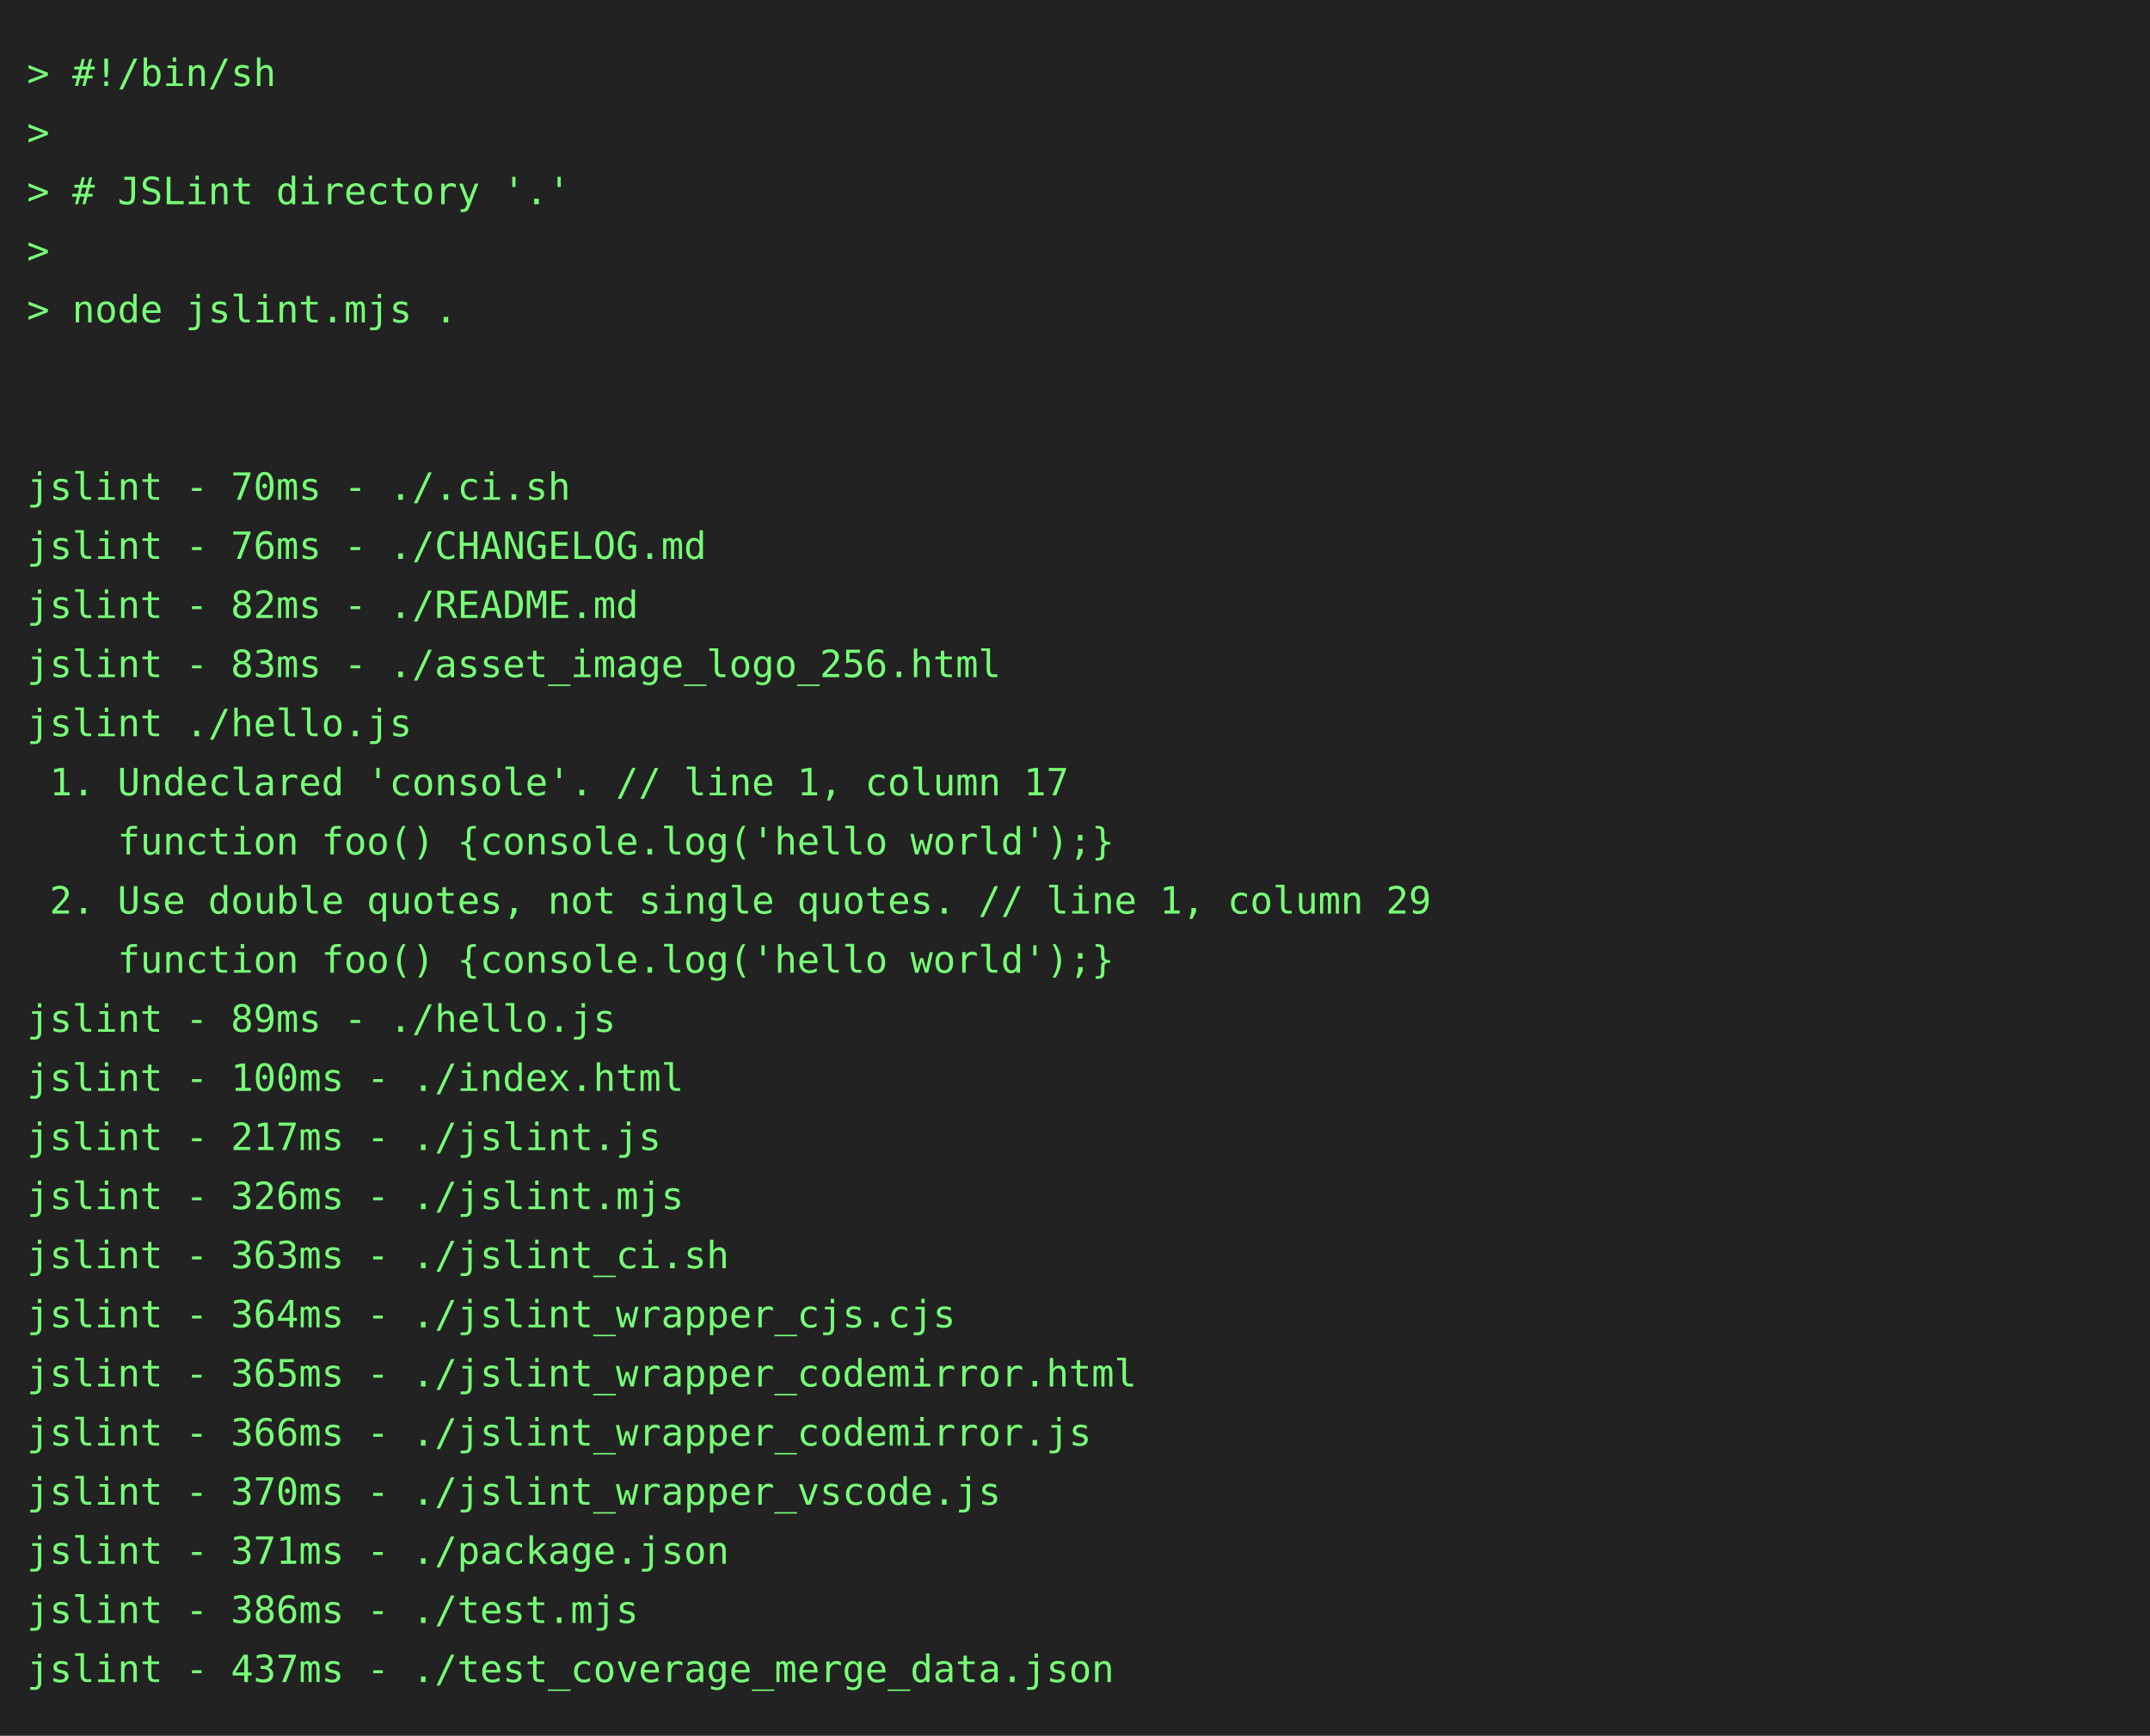
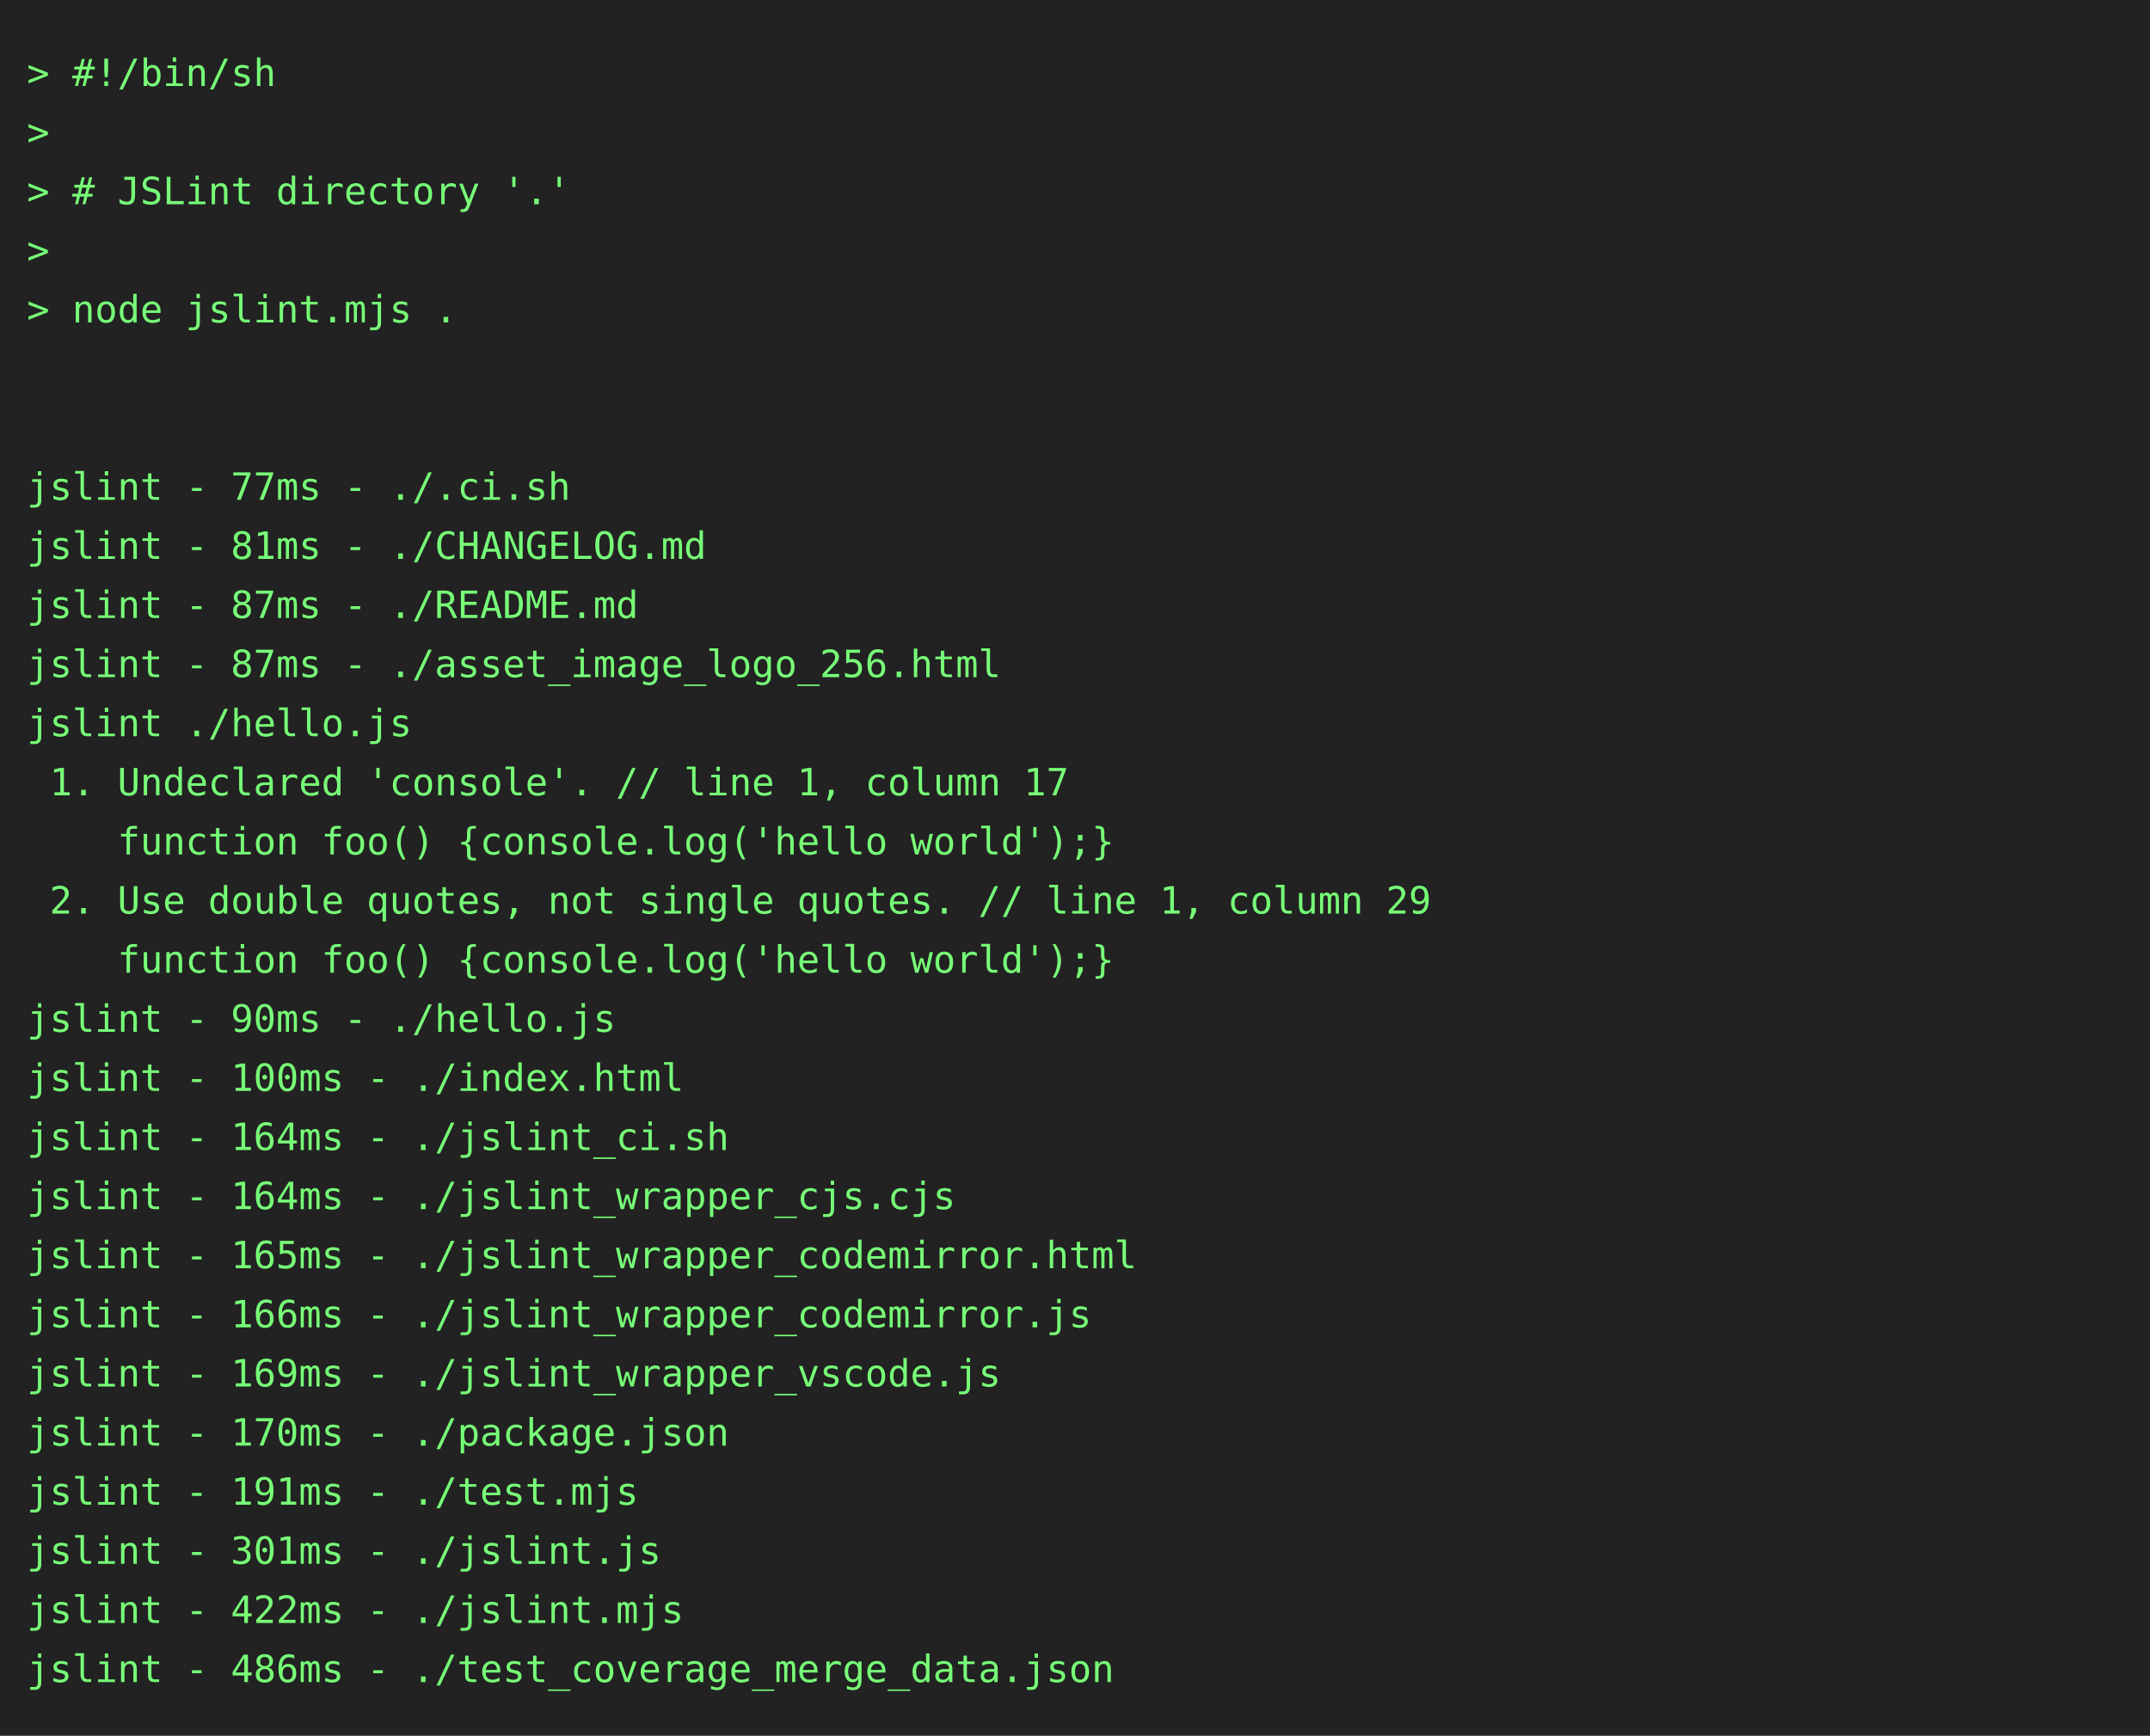
<svg xmlns="http://www.w3.org/2000/svg" height="646" width="800">
  <rect height="646" fill="#222" width="800" />
  <text fill="#7f7" font-family="consolas, menlo, monospace" font-size="14" xml:space="preserve">
    <tspan lengthAdjust="spacingAndGlyphs" textLength="768" x="10" y="32">&gt; #!/bin/sh                                                                                      </tspan>
    <tspan lengthAdjust="spacingAndGlyphs" textLength="768" x="10" y="54">&gt;                                                                                                </tspan>
    <tspan lengthAdjust="spacingAndGlyphs" textLength="768" x="10" y="76">&gt; # JSLint directory '.'                                                                         </tspan>
    <tspan lengthAdjust="spacingAndGlyphs" textLength="768" x="10" y="98">&gt;                                                                                                </tspan>
    <tspan lengthAdjust="spacingAndGlyphs" textLength="768" x="10" y="120">&gt; node jslint.mjs .                                                                              </tspan>
    <tspan lengthAdjust="spacingAndGlyphs" textLength="768" x="10" y="142">                                                                                                 </tspan>
    <tspan lengthAdjust="spacingAndGlyphs" textLength="768" x="10" y="164">                                                                                                 </tspan>
-     <tspan lengthAdjust="spacingAndGlyphs" textLength="768" x="10" y="186">jslint - 70ms - ./.ci.sh                                                                         </tspan>
-     <tspan lengthAdjust="spacingAndGlyphs" textLength="768" x="10" y="208">jslint - 76ms - ./CHANGELOG.md                                                                   </tspan>
-     <tspan lengthAdjust="spacingAndGlyphs" textLength="768" x="10" y="230">jslint - 82ms - ./README.md                                                                      </tspan>
-     <tspan lengthAdjust="spacingAndGlyphs" textLength="768" x="10" y="252">jslint - 83ms - ./asset_image_logo_256.html                                                      </tspan>
+     <tspan lengthAdjust="spacingAndGlyphs" textLength="768" x="10" y="186">jslint - 77ms - ./.ci.sh                                                                         </tspan>
+     <tspan lengthAdjust="spacingAndGlyphs" textLength="768" x="10" y="208">jslint - 81ms - ./CHANGELOG.md                                                                   </tspan>
+     <tspan lengthAdjust="spacingAndGlyphs" textLength="768" x="10" y="230">jslint - 87ms - ./README.md                                                                      </tspan>
+     <tspan lengthAdjust="spacingAndGlyphs" textLength="768" x="10" y="252">jslint - 87ms - ./asset_image_logo_256.html                                                      </tspan>
    <tspan lengthAdjust="spacingAndGlyphs" textLength="768" x="10" y="274">jslint ./hello.js                                                                                </tspan>
    <tspan lengthAdjust="spacingAndGlyphs" textLength="768" x="10" y="296"> 1. Undeclared 'console'. // line 1, column 17                                                   </tspan>
    <tspan lengthAdjust="spacingAndGlyphs" textLength="768" x="10" y="318">    function foo() {console.log('hello world');}                                                 </tspan>
    <tspan lengthAdjust="spacingAndGlyphs" textLength="768" x="10" y="340"> 2. Use double quotes, not single quotes. // line 1, column 29                                   </tspan>
    <tspan lengthAdjust="spacingAndGlyphs" textLength="768" x="10" y="362">    function foo() {console.log('hello world');}                                                 </tspan>
-     <tspan lengthAdjust="spacingAndGlyphs" textLength="768" x="10" y="384">jslint - 89ms - ./hello.js                                                                       </tspan>
+     <tspan lengthAdjust="spacingAndGlyphs" textLength="768" x="10" y="384">jslint - 90ms - ./hello.js                                                                       </tspan>
    <tspan lengthAdjust="spacingAndGlyphs" textLength="768" x="10" y="406">jslint - 100ms - ./index.html                                                                    </tspan>
-     <tspan lengthAdjust="spacingAndGlyphs" textLength="768" x="10" y="428">jslint - 217ms - ./jslint.js                                                                     </tspan>
-     <tspan lengthAdjust="spacingAndGlyphs" textLength="768" x="10" y="450">jslint - 326ms - ./jslint.mjs                                                                    </tspan>
-     <tspan lengthAdjust="spacingAndGlyphs" textLength="768" x="10" y="472">jslint - 363ms - ./jslint_ci.sh                                                                  </tspan>
-     <tspan lengthAdjust="spacingAndGlyphs" textLength="768" x="10" y="494">jslint - 364ms - ./jslint_wrapper_cjs.cjs                                                        </tspan>
-     <tspan lengthAdjust="spacingAndGlyphs" textLength="768" x="10" y="516">jslint - 365ms - ./jslint_wrapper_codemirror.html                                                </tspan>
-     <tspan lengthAdjust="spacingAndGlyphs" textLength="768" x="10" y="538">jslint - 366ms - ./jslint_wrapper_codemirror.js                                                  </tspan>
-     <tspan lengthAdjust="spacingAndGlyphs" textLength="768" x="10" y="560">jslint - 370ms - ./jslint_wrapper_vscode.js                                                      </tspan>
-     <tspan lengthAdjust="spacingAndGlyphs" textLength="768" x="10" y="582">jslint - 371ms - ./package.json                                                                  </tspan>
-     <tspan lengthAdjust="spacingAndGlyphs" textLength="768" x="10" y="604">jslint - 386ms - ./test.mjs                                                                      </tspan>
-     <tspan lengthAdjust="spacingAndGlyphs" textLength="768" x="10" y="626">jslint - 437ms - ./test_coverage_merge_data.json                                                 </tspan>
+     <tspan lengthAdjust="spacingAndGlyphs" textLength="768" x="10" y="428">jslint - 164ms - ./jslint_ci.sh                                                                  </tspan>
+     <tspan lengthAdjust="spacingAndGlyphs" textLength="768" x="10" y="450">jslint - 164ms - ./jslint_wrapper_cjs.cjs                                                        </tspan>
+     <tspan lengthAdjust="spacingAndGlyphs" textLength="768" x="10" y="472">jslint - 165ms - ./jslint_wrapper_codemirror.html                                                </tspan>
+     <tspan lengthAdjust="spacingAndGlyphs" textLength="768" x="10" y="494">jslint - 166ms - ./jslint_wrapper_codemirror.js                                                  </tspan>
+     <tspan lengthAdjust="spacingAndGlyphs" textLength="768" x="10" y="516">jslint - 169ms - ./jslint_wrapper_vscode.js                                                      </tspan>
+     <tspan lengthAdjust="spacingAndGlyphs" textLength="768" x="10" y="538">jslint - 170ms - ./package.json                                                                  </tspan>
+     <tspan lengthAdjust="spacingAndGlyphs" textLength="768" x="10" y="560">jslint - 191ms - ./test.mjs                                                                      </tspan>
+     <tspan lengthAdjust="spacingAndGlyphs" textLength="768" x="10" y="582">jslint - 301ms - ./jslint.js                                                                     </tspan>
+     <tspan lengthAdjust="spacingAndGlyphs" textLength="768" x="10" y="604">jslint - 422ms - ./jslint.mjs                                                                    </tspan>
+     <tspan lengthAdjust="spacingAndGlyphs" textLength="768" x="10" y="626">jslint - 486ms - ./test_coverage_merge_data.json                                                 </tspan>
  </text>
</svg>
